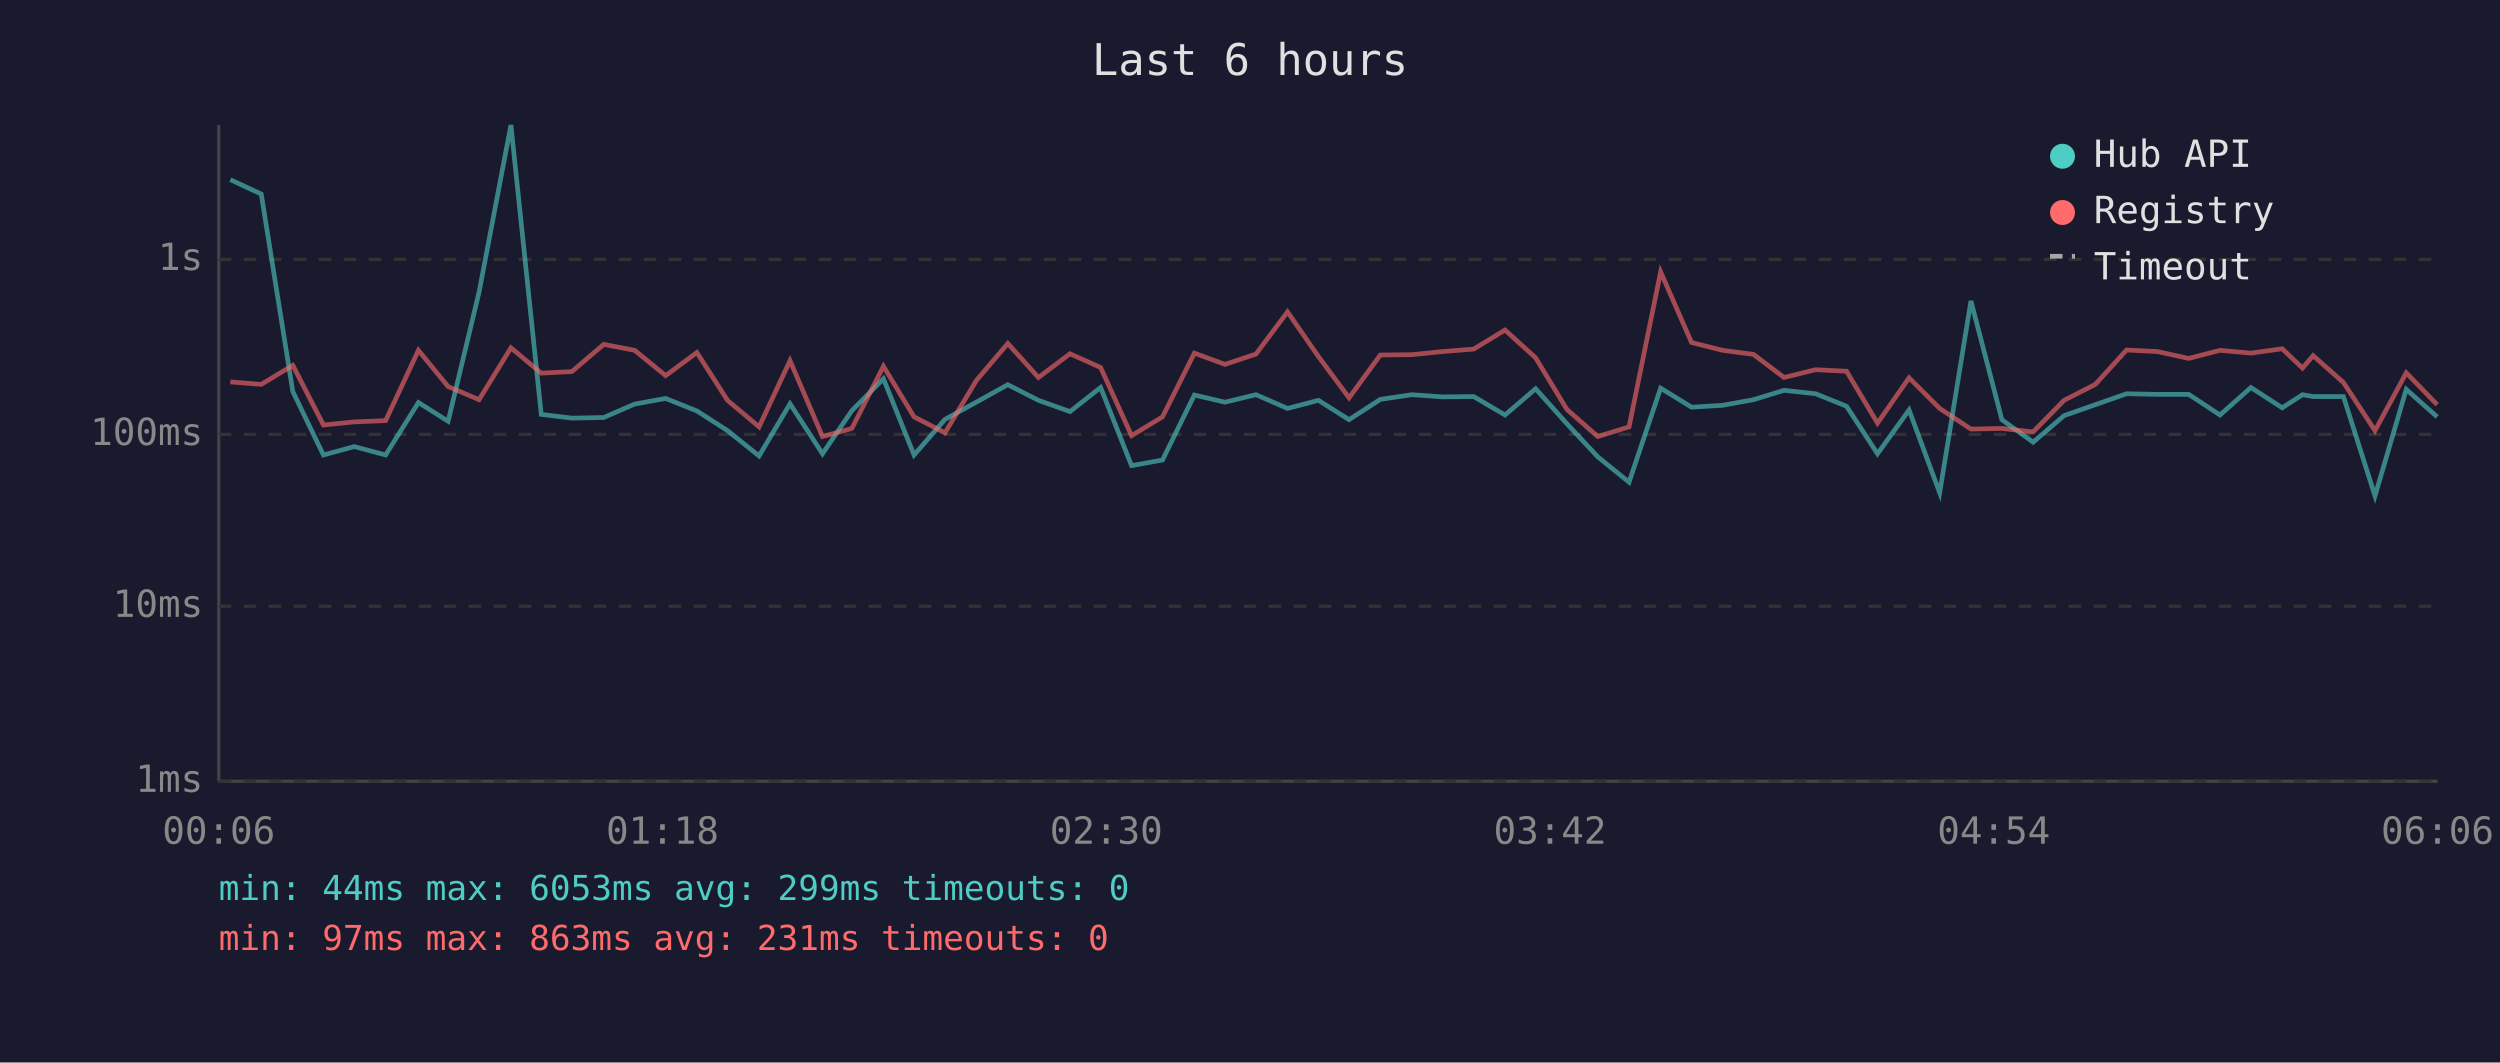
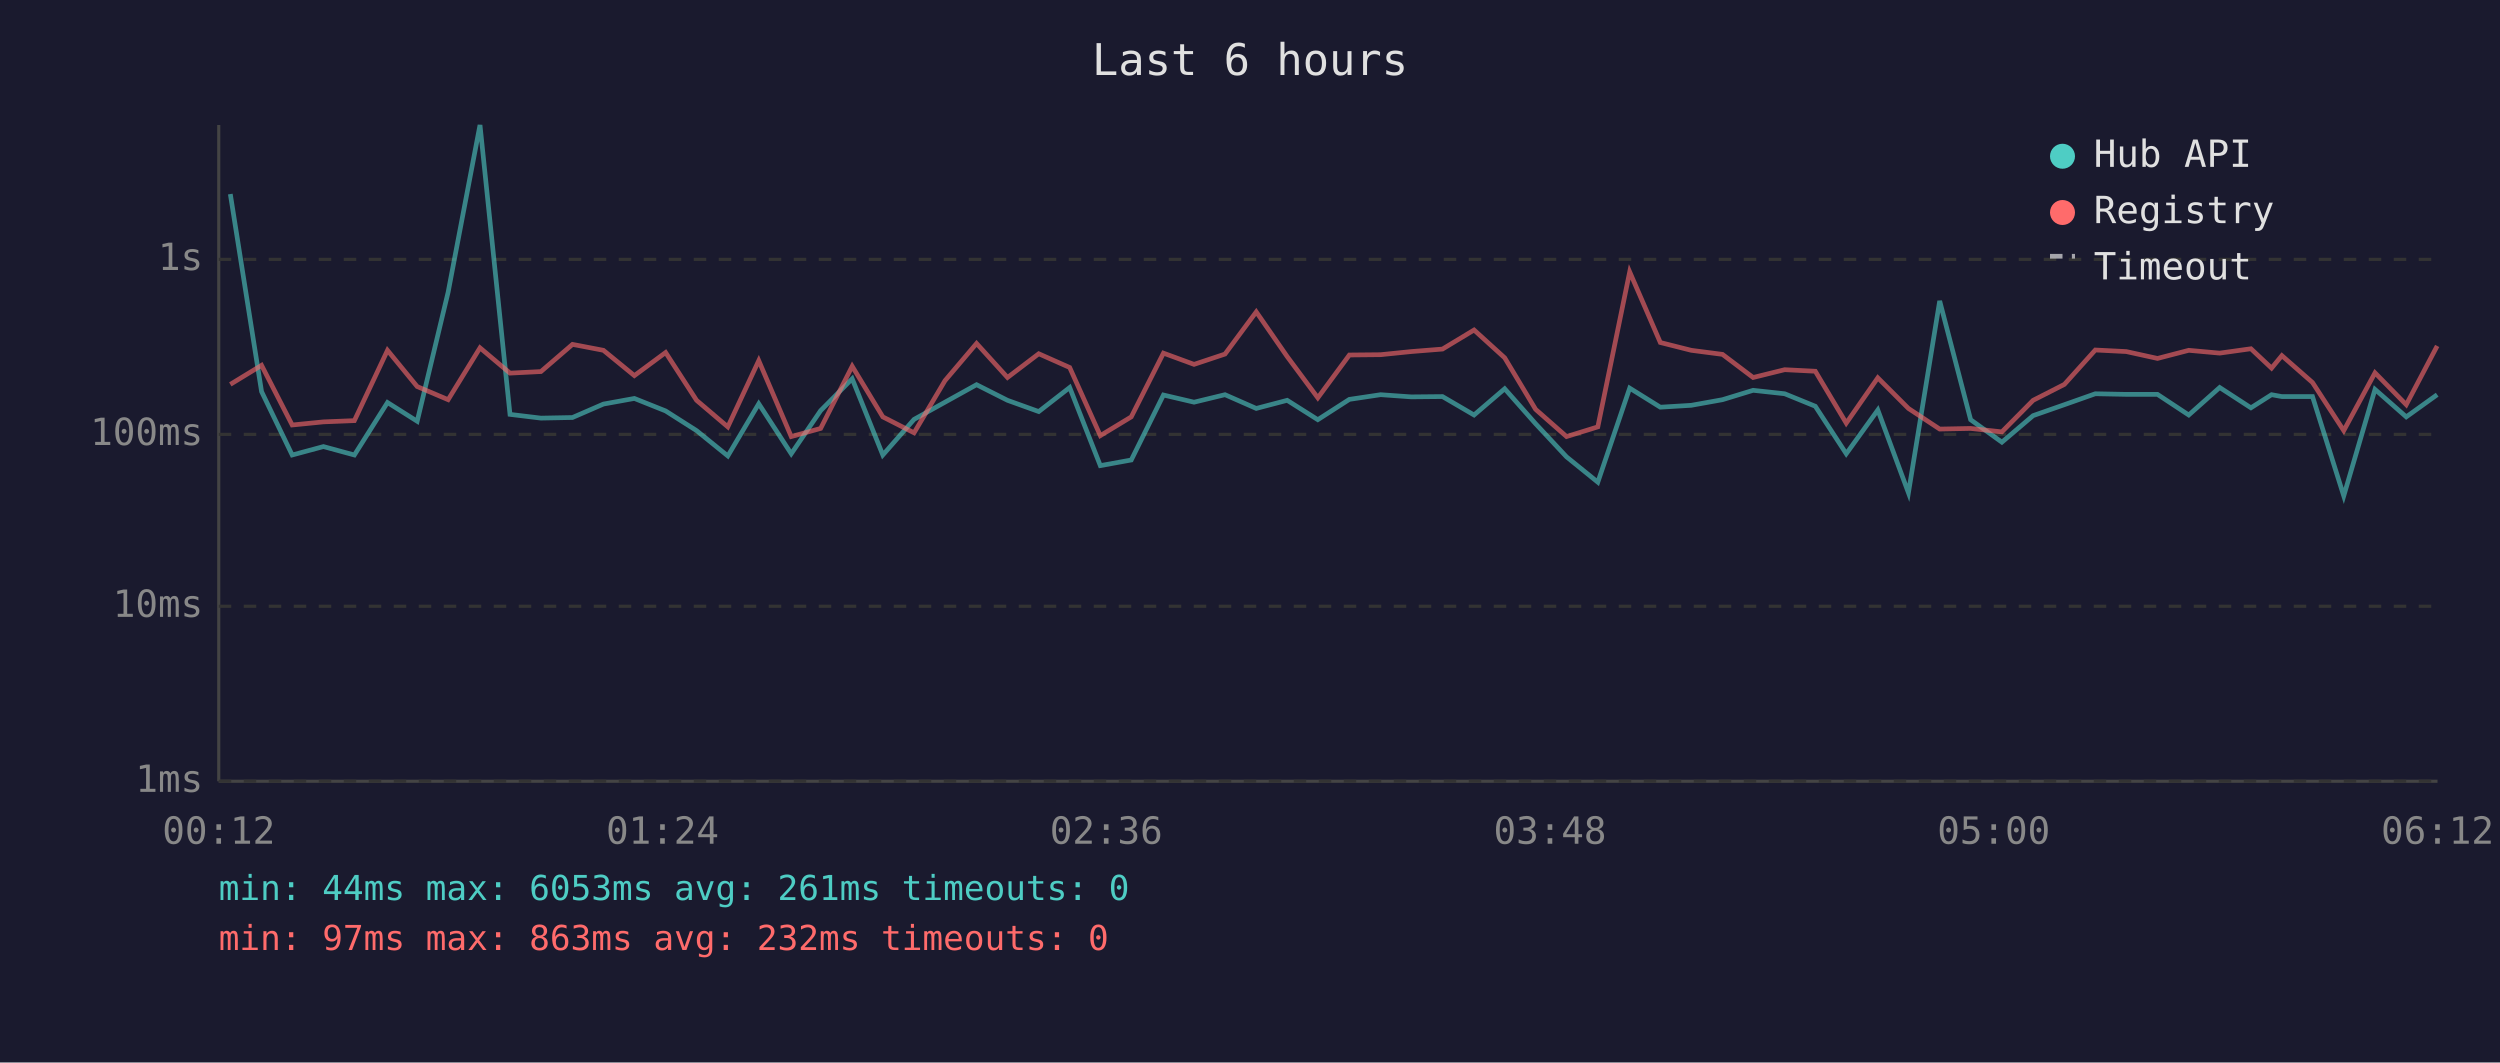
<svg xmlns="http://www.w3.org/2000/svg" viewBox="0 0 800 340" font-family="monospace" font-size="12">
  <rect width="800" height="340" fill="#1a1a2e" />
  <text x="400" y="24" fill="#e0e0e0" font-size="14" text-anchor="middle">Last 6 hours</text>
  <line x1="70" y1="40" x2="70" y2="250" stroke="#444" stroke-width="1" />
  <line x1="70" y1="250" x2="780" y2="250" stroke="#444" stroke-width="1" />
  <line x1="70" y1="250" x2="780" y2="250" stroke="#333" stroke-width="1" stroke-dasharray="4" />
  <text x="65" y="250" fill="#888" text-anchor="end" dominant-baseline="middle">1ms</text>
  <line x1="70" y1="194" x2="780" y2="194" stroke="#333" stroke-width="1" stroke-dasharray="4" />
  <text x="65" y="194" fill="#888" text-anchor="end" dominant-baseline="middle">10ms</text>
  <line x1="70" y1="139" x2="780" y2="139" stroke="#333" stroke-width="1" stroke-dasharray="4" />
  <text x="65" y="139" fill="#888" text-anchor="end" dominant-baseline="middle">100ms</text>
  <line x1="70" y1="83" x2="780" y2="83" stroke="#333" stroke-width="1" stroke-dasharray="4" />
  <text x="65" y="83" fill="#888" text-anchor="end" dominant-baseline="middle">1s</text>
-   <text x="70" y="270" fill="#888" text-anchor="middle">00:06</text>
-   <text x="212" y="270" fill="#888" text-anchor="middle">01:18</text>
-   <text x="354" y="270" fill="#888" text-anchor="middle">02:30</text>
-   <text x="496" y="270" fill="#888" text-anchor="middle">03:42</text>
-   <text x="638" y="270" fill="#888" text-anchor="middle">04:54</text>
-   <text x="780" y="270" fill="#888" text-anchor="middle">06:06</text>
-   <polyline points="73.7,57.5 83.6,62.1 93.7,125.3 103.5,145.6 113.4,142.9 123.4,145.6 133.9,128.8 143.4,134.8 153.3,93.5 163.5,40.0 173.2,132.6 183.0,133.8 193.2,133.6 203.1,129.3 213.0,127.5 223.0,131.5 232.8,137.8 242.9,145.9 252.8,129.2 263.2,145.2 272.6,131.4 282.7,121.2 292.5,145.6 302.4,134.2 312.4,128.7 322.5,123.1 332.3,128.1 342.4,131.7 352.2,124.0 362.1,149.0 372.0,147.2 382.2,126.4 392.0,128.7 401.9,126.3 412.0,130.7 421.9,128.1 431.7,134.3 441.7,127.8 451.8,126.3 461.6,127.0 471.6,126.9 481.6,132.8 491.4,124.4 501.4,135.6 511.3,146.2 521.3,154.3 531.4,124.2 541.3,130.3 551.2,129.7 561.1,127.9 570.9,124.9 581.0,126.0 590.9,130.0 600.8,145.2 610.9,131.2 620.7,157.7 630.7,96.3 640.6,134.3 650.6,141.5 660.5,133.0 670.5,129.5 680.5,126.0 690.4,126.2 700.4,126.2 710.4,132.8 720.3,124.0 730.3,130.5 736.8,126.3 740.2,126.9 749.9,126.9 760.0,158.7 770.0,124.6 779.9,133.4" fill="none" stroke="#4ecdc4" stroke-width="1.5" opacity="0.6" />
-   <polyline points="73.7,122.2 83.6,123.0 93.7,116.9 103.5,136.0 113.4,135.0 123.4,134.6 133.9,112.1 143.4,123.7 153.3,127.9 163.5,111.3 173.2,119.4 183.0,118.9 193.2,110.2 203.1,112.1 213.0,120.2 223.0,112.8 232.8,128.1 242.9,136.6 252.8,115.4 263.2,139.7 272.6,137.1 282.7,117.2 292.5,133.4 302.4,138.5 312.4,121.8 322.5,109.9 332.3,120.8 342.4,113.2 352.2,117.6 362.1,139.4 372.0,133.4 382.2,113.0 392.0,116.6 401.9,113.3 412.0,99.8 421.9,114.1 431.7,127.3 441.7,113.6 451.8,113.5 461.6,112.5 471.6,111.7 481.6,105.6 491.4,114.5 501.4,131.0 511.3,139.7 521.3,136.6 531.4,87.0 541.3,109.6 551.2,112.1 561.1,113.4 570.9,120.8 581.0,118.3 590.9,118.8 600.8,135.4 610.9,120.9 620.7,130.7 630.7,137.3 640.6,137.1 650.6,138.2 660.5,128.1 670.5,123.0 680.5,112.0 690.4,112.5 700.4,114.7 710.4,112.1 720.3,113.0 730.3,111.6 736.8,117.8 740.2,113.8 749.9,122.4 760.0,137.8 770.0,119.3 779.9,129.5" fill="none" stroke="#ff6b6b" stroke-width="1.5" opacity="0.6" />
+   <text x="70" y="270" fill="#888" text-anchor="middle">00:12</text>
+   <text x="212" y="270" fill="#888" text-anchor="middle">01:24</text>
+   <text x="354" y="270" fill="#888" text-anchor="middle">02:36</text>
+   <text x="496" y="270" fill="#888" text-anchor="middle">03:48</text>
+   <text x="638" y="270" fill="#888" text-anchor="middle">05:00</text>
+   <text x="780" y="270" fill="#888" text-anchor="middle">06:12</text>
+   <polyline points="73.7,62.1 83.7,125.3 93.5,145.6 103.5,142.9 113.4,145.6 124.0,128.8 133.5,134.8 143.4,93.5 153.6,40.0 163.2,132.6 173.1,133.8 183.2,133.6 193.1,129.3 203.0,127.5 213.0,131.5 222.9,137.8 232.9,145.9 242.8,129.2 253.2,145.2 262.6,131.4 272.7,121.2 282.5,145.6 292.5,134.2 302.4,128.7 312.5,123.1 322.4,128.1 332.4,131.7 342.3,124.0 352.1,149.0 362.0,147.2 372.3,126.4 382.1,128.7 392.0,126.3 402.0,130.7 411.9,128.1 421.7,134.3 431.8,127.8 441.8,126.3 451.6,127.0 461.6,126.9 471.7,132.8 481.5,124.4 491.4,135.6 501.3,146.2 511.3,154.3 521.5,124.2 531.3,130.3 541.2,129.7 551.2,127.9 561.0,124.9 571.1,126.0 580.9,130.0 590.8,145.2 600.9,131.2 610.7,157.7 620.7,96.3 630.6,134.3 640.6,141.5 650.6,133.0 660.6,129.5 670.5,126.0 680.4,126.2 690.4,126.2 700.4,132.8 710.3,124.0 720.3,130.5 726.9,126.3 730.2,126.9 740.0,126.9 750.0,158.7 760.0,124.6 770.0,133.4 779.9,126.3" fill="none" stroke="#4ecdc4" stroke-width="1.5" opacity="0.6" />
+   <polyline points="73.7,123.0 83.7,116.9 93.5,136.0 103.5,135.0 113.4,134.6 124.0,112.1 133.5,123.7 143.4,127.9 153.6,111.3 163.2,119.4 173.1,118.9 183.2,110.2 193.1,112.1 203.0,120.2 213.0,112.8 222.9,128.1 232.9,136.6 242.8,115.4 253.2,139.7 262.6,137.1 272.7,117.2 282.5,133.4 292.5,138.5 302.4,121.8 312.5,109.9 322.4,120.8 332.4,113.2 342.3,117.6 352.1,139.4 362.0,133.4 372.3,113.0 382.1,116.6 392.0,113.3 402.0,99.8 411.9,114.1 421.7,127.3 431.8,113.6 441.8,113.5 451.6,112.5 461.6,111.7 471.7,105.6 481.5,114.5 491.4,131.0 501.3,139.7 511.3,136.6 521.5,87.0 531.3,109.6 541.2,112.1 551.2,113.4 561.0,120.8 571.1,118.3 580.9,118.8 590.8,135.4 600.9,120.9 610.7,130.7 620.7,137.3 630.6,137.1 640.6,138.2 650.6,128.1 660.6,123.0 670.5,112.0 680.4,112.5 690.4,114.7 700.4,112.1 710.3,113.0 720.3,111.6 726.9,117.8 730.2,113.8 740.0,122.4 750.0,137.8 760.0,119.3 770.0,129.5 779.9,110.7" fill="none" stroke="#ff6b6b" stroke-width="1.5" opacity="0.6" />
  <circle cx="660" cy="50" r="4" fill="#4ecdc4" />
  <text x="670" y="50" fill="#e0e0e0" dominant-baseline="middle">Hub API</text>
  <circle cx="660" cy="68" r="4" fill="#ff6b6b" />
  <text x="670" y="68" fill="#e0e0e0" dominant-baseline="middle">Registry</text>
  <line x1="656" y1="82" x2="664" y2="82" stroke="#e0e0e0" stroke-width="1.5" stroke-dasharray="4,3" opacity="0.7" />
  <text x="670" y="86" fill="#e0e0e0" dominant-baseline="middle">Timeout</text>
-   <text x="70" y="288" fill="#4ecdc4" font-size="11">min: 44ms  max: 6053ms  avg: 299ms  timeouts: 0</text>
-   <text x="70" y="304" fill="#ff6b6b" font-size="11">min: 97ms  max: 863ms  avg: 231ms  timeouts: 0</text>
+   <text x="70" y="288" fill="#4ecdc4" font-size="11">min: 44ms  max: 6053ms  avg: 261ms  timeouts: 0</text>
+   <text x="70" y="304" fill="#ff6b6b" font-size="11">min: 97ms  max: 863ms  avg: 232ms  timeouts: 0</text>
</svg>
